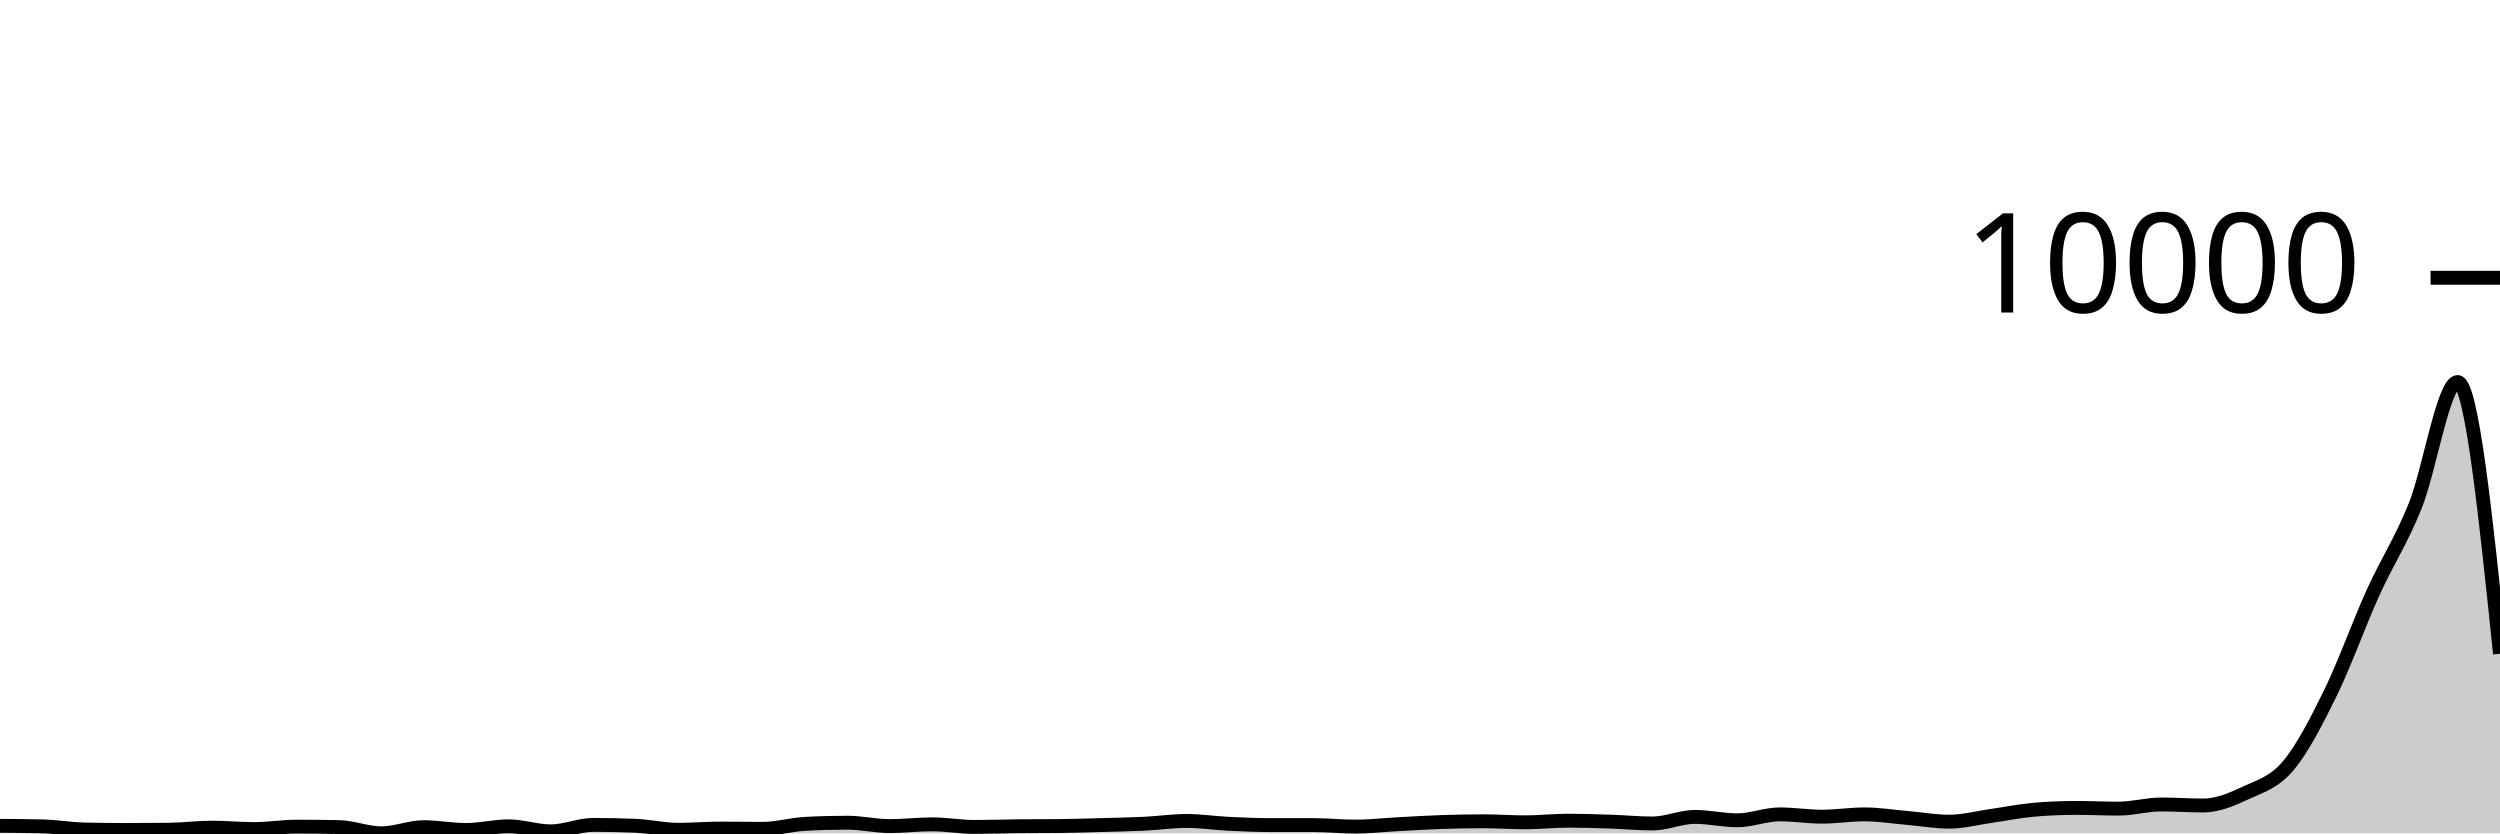
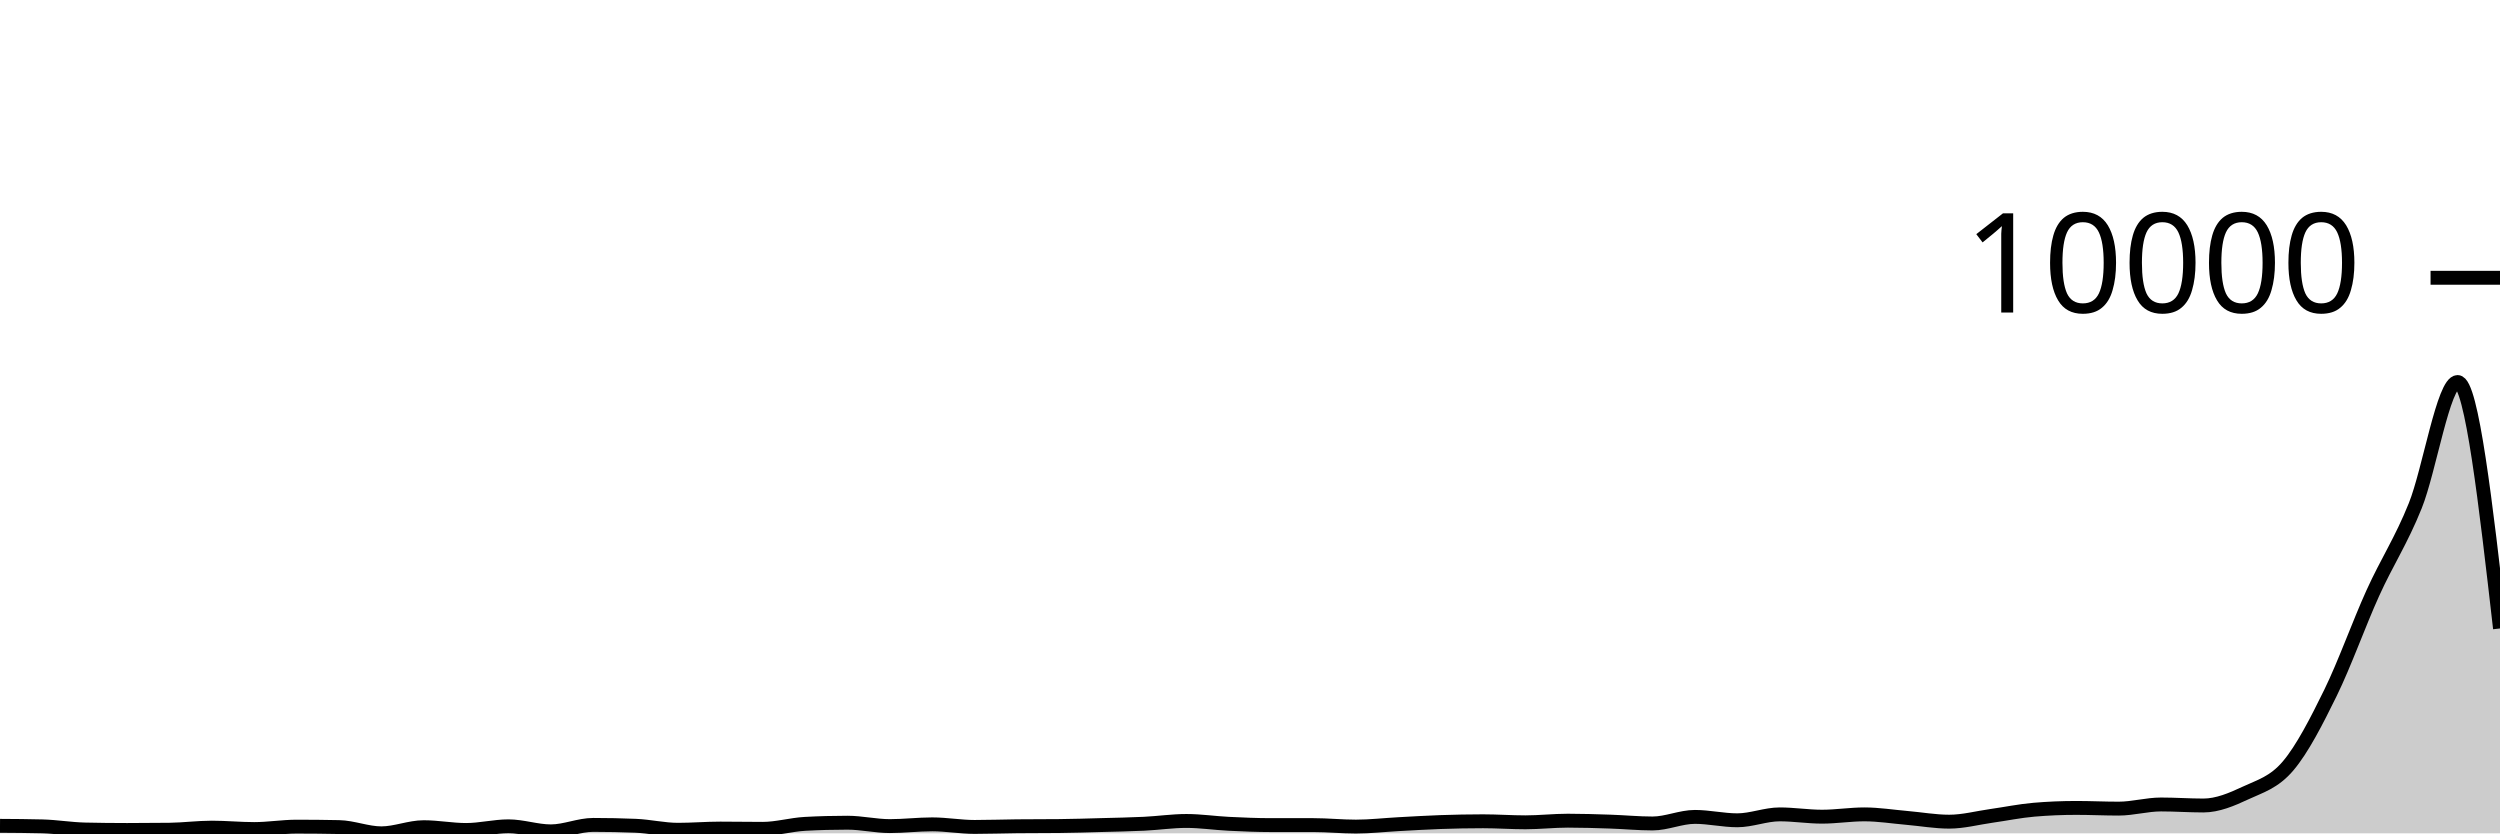
<svg xmlns="http://www.w3.org/2000/svg" viewBox="0 0 180 60">
  <g transform="translate(0,20)">
-     <path class="area" fill="rgba(0, 0, 0, 0.2)" d="M0,39.46C1.017,39.466,2.034,39.473,3.051,39.499C4.068,39.525,5.085,39.7,6.102,39.724C7.119,39.748,8.136,39.759,9.153,39.759C10.169,39.759,11.186,39.753,12.203,39.74C13.22,39.727,14.237,39.59,15.254,39.59C16.271,39.59,17.288,39.692,18.305,39.692C19.322,39.692,20.339,39.519,21.356,39.519C22.373,39.519,23.39,39.529,24.407,39.55C25.424,39.571,26.441,40,27.458,40C28.475,40,29.492,39.558,30.508,39.558C31.525,39.558,32.542,39.759,33.559,39.759C34.576,39.759,35.593,39.495,36.61,39.495C37.627,39.495,38.644,39.858,39.661,39.858C40.678,39.858,41.695,39.393,42.712,39.393C43.729,39.393,44.746,39.414,45.763,39.456C46.78,39.498,47.797,39.744,48.814,39.744C49.831,39.744,50.847,39.657,51.864,39.657C52.881,39.657,53.898,39.677,54.915,39.677C55.932,39.677,56.949,39.373,57.966,39.318C58.983,39.262,60,39.235,61.017,39.235C62.034,39.235,63.051,39.479,64.068,39.479C65.085,39.479,66.102,39.353,67.119,39.353C68.136,39.353,69.153,39.539,70.169,39.539C71.186,39.539,72.203,39.502,73.22,39.491C74.237,39.481,75.254,39.486,76.271,39.475C77.288,39.465,78.305,39.432,79.322,39.404C80.339,39.377,81.356,39.359,82.373,39.31C83.39,39.261,84.407,39.109,85.424,39.109C86.441,39.109,87.458,39.264,88.475,39.314C89.492,39.364,90.508,39.408,91.525,39.408C92.542,39.408,93.559,39.408,94.576,39.408C95.593,39.408,96.61,39.515,97.627,39.515C98.644,39.515,99.661,39.396,100.678,39.341C101.695,39.287,102.712,39.222,103.729,39.188C104.746,39.153,105.763,39.132,106.78,39.132C107.797,39.132,108.814,39.207,109.831,39.207C110.847,39.207,111.864,39.089,112.881,39.089C113.898,39.089,114.915,39.122,115.932,39.156C116.949,39.19,117.966,39.29,118.983,39.29C120,39.29,121.017,38.817,122.034,38.817C123.051,38.817,124.068,39.061,125.085,39.061C126.102,39.061,127.119,38.635,128.136,38.635C129.153,38.635,130.169,38.801,131.186,38.801C132.203,38.801,133.22,38.635,134.237,38.635C135.254,38.635,136.271,38.8,137.288,38.888C138.305,38.975,139.322,39.16,140.339,39.16C141.356,39.16,142.373,38.885,143.39,38.742C144.407,38.599,145.424,38.387,146.441,38.3C147.458,38.213,148.475,38.17,149.492,38.17C150.508,38.17,151.525,38.221,152.542,38.221C153.559,38.221,154.576,37.922,155.593,37.922C156.61,37.922,157.627,37.996,158.644,37.996C159.661,37.996,160.678,37.565,161.695,37.089C162.712,36.613,163.729,36.343,164.746,35.141C165.763,33.939,166.78,31.954,167.797,29.88C168.814,27.805,169.831,24.938,170.847,22.694C171.864,20.45,172.881,18.946,173.898,16.415C174.915,13.884,175.932,7.505,176.949,7.505C177.966,7.505,178.983,17.287,180,27.068L180,40C178.983,40,177.966,40,176.949,40C175.932,40,174.915,40,173.898,40C172.881,40,171.864,40,170.847,40C169.831,40,168.814,40,167.797,40C166.78,40,165.763,40,164.746,40C163.729,40,162.712,40,161.695,40C160.678,40,159.661,40,158.644,40C157.627,40,156.61,40,155.593,40C154.576,40,153.559,40,152.542,40C151.525,40,150.508,40,149.492,40C148.475,40,147.458,40,146.441,40C145.424,40,144.407,40,143.39,40C142.373,40,141.356,40,140.339,40C139.322,40,138.305,40,137.288,40C136.271,40,135.254,40,134.237,40C133.22,40,132.203,40,131.186,40C130.169,40,129.153,40,128.136,40C127.119,40,126.102,40,125.085,40C124.068,40,123.051,40,122.034,40C121.017,40,120,40,118.983,40C117.966,40,116.949,40,115.932,40C114.915,40,113.898,40,112.881,40C111.864,40,110.847,40,109.831,40C108.814,40,107.797,40,106.78,40C105.763,40,104.746,40,103.729,40C102.712,40,101.695,40,100.678,40C99.661,40,98.644,40,97.627,40C96.61,40,95.593,40,94.576,40C93.559,40,92.542,40,91.525,40C90.508,40,89.492,40,88.475,40C87.458,40,86.441,40,85.424,40C84.407,40,83.39,40,82.373,40C81.356,40,80.339,40,79.322,40C78.305,40,77.288,40,76.271,40C75.254,40,74.237,40,73.22,40C72.203,40,71.186,40,70.169,40C69.153,40,68.136,40,67.119,40C66.102,40,65.085,40,64.068,40C63.051,40,62.034,40,61.017,40C60,40,58.983,40,57.966,40C56.949,40,55.932,40,54.915,40C53.898,40,52.881,40,51.864,40C50.847,40,49.831,40,48.814,40C47.797,40,46.78,40,45.763,40C44.746,40,43.729,40,42.712,40C41.695,40,40.678,40,39.661,40C38.644,40,37.627,40,36.61,40C35.593,40,34.576,40,33.559,40C32.542,40,31.525,40,30.508,40C29.492,40,28.475,40,27.458,40C26.441,40,25.424,40,24.407,40C23.39,40,22.373,40,21.356,40C20.339,40,19.322,40,18.305,40C17.288,40,16.271,40,15.254,40C14.237,40,13.22,40,12.203,40C11.186,40,10.169,40,9.153,40C8.136,40,7.119,40,6.102,40C5.085,40,4.068,40,3.051,40C2.034,40,1.017,40,0,40Z" />
-     <path class="line" stroke="black" fill="none" d="M0,39.46C1.017,39.466,2.034,39.473,3.051,39.499C4.068,39.525,5.085,39.7,6.102,39.724C7.119,39.748,8.136,39.759,9.153,39.759C10.169,39.759,11.186,39.753,12.203,39.74C13.22,39.727,14.237,39.59,15.254,39.59C16.271,39.59,17.288,39.692,18.305,39.692C19.322,39.692,20.339,39.519,21.356,39.519C22.373,39.519,23.39,39.529,24.407,39.55C25.424,39.571,26.441,40,27.458,40C28.475,40,29.492,39.558,30.508,39.558C31.525,39.558,32.542,39.759,33.559,39.759C34.576,39.759,35.593,39.495,36.61,39.495C37.627,39.495,38.644,39.858,39.661,39.858C40.678,39.858,41.695,39.393,42.712,39.393C43.729,39.393,44.746,39.414,45.763,39.456C46.78,39.498,47.797,39.744,48.814,39.744C49.831,39.744,50.847,39.657,51.864,39.657C52.881,39.657,53.898,39.677,54.915,39.677C55.932,39.677,56.949,39.373,57.966,39.318C58.983,39.262,60,39.235,61.017,39.235C62.034,39.235,63.051,39.479,64.068,39.479C65.085,39.479,66.102,39.353,67.119,39.353C68.136,39.353,69.153,39.539,70.169,39.539C71.186,39.539,72.203,39.502,73.22,39.491C74.237,39.481,75.254,39.486,76.271,39.475C77.288,39.465,78.305,39.432,79.322,39.404C80.339,39.377,81.356,39.359,82.373,39.31C83.39,39.261,84.407,39.109,85.424,39.109C86.441,39.109,87.458,39.264,88.475,39.314C89.492,39.364,90.508,39.408,91.525,39.408C92.542,39.408,93.559,39.408,94.576,39.408C95.593,39.408,96.61,39.515,97.627,39.515C98.644,39.515,99.661,39.396,100.678,39.341C101.695,39.287,102.712,39.222,103.729,39.188C104.746,39.153,105.763,39.132,106.78,39.132C107.797,39.132,108.814,39.207,109.831,39.207C110.847,39.207,111.864,39.089,112.881,39.089C113.898,39.089,114.915,39.122,115.932,39.156C116.949,39.19,117.966,39.29,118.983,39.29C120,39.29,121.017,38.817,122.034,38.817C123.051,38.817,124.068,39.061,125.085,39.061C126.102,39.061,127.119,38.635,128.136,38.635C129.153,38.635,130.169,38.801,131.186,38.801C132.203,38.801,133.22,38.635,134.237,38.635C135.254,38.635,136.271,38.8,137.288,38.888C138.305,38.975,139.322,39.16,140.339,39.16C141.356,39.16,142.373,38.885,143.39,38.742C144.407,38.599,145.424,38.387,146.441,38.3C147.458,38.213,148.475,38.17,149.492,38.17C150.508,38.17,151.525,38.221,152.542,38.221C153.559,38.221,154.576,37.922,155.593,37.922C156.61,37.922,157.627,37.996,158.644,37.996C159.661,37.996,160.678,37.565,161.695,37.089C162.712,36.613,163.729,36.343,164.746,35.141C165.763,33.939,166.78,31.954,167.797,29.88C168.814,27.805,169.831,24.938,170.847,22.694C171.864,20.45,172.881,18.946,173.898,16.415C174.915,13.884,175.932,7.505,176.949,7.505C177.966,7.505,178.983,17.287,180,27.068" />
+     <path class="area" fill="rgba(0, 0, 0, 0.2)" d="M0,39.46C1.017,39.466,2.034,39.473,3.051,39.499C4.068,39.525,5.085,39.7,6.102,39.724C7.119,39.748,8.136,39.759,9.153,39.759C10.169,39.759,11.186,39.753,12.203,39.74C13.22,39.727,14.237,39.59,15.254,39.59C16.271,39.59,17.288,39.692,18.305,39.692C19.322,39.692,20.339,39.519,21.356,39.519C22.373,39.519,23.39,39.529,24.407,39.55C25.424,39.571,26.441,40,27.458,40C28.475,40,29.492,39.558,30.508,39.558C31.525,39.558,32.542,39.759,33.559,39.759C34.576,39.759,35.593,39.495,36.61,39.495C37.627,39.495,38.644,39.858,39.661,39.858C40.678,39.858,41.695,39.393,42.712,39.393C43.729,39.393,44.746,39.414,45.763,39.456C46.78,39.498,47.797,39.744,48.814,39.744C49.831,39.744,50.847,39.657,51.864,39.657C52.881,39.657,53.898,39.677,54.915,39.677C55.932,39.677,56.949,39.373,57.966,39.318C58.983,39.262,60,39.235,61.017,39.235C62.034,39.235,63.051,39.479,64.068,39.479C65.085,39.479,66.102,39.353,67.119,39.353C68.136,39.353,69.153,39.539,70.169,39.539C71.186,39.539,72.203,39.502,73.22,39.491C74.237,39.481,75.254,39.486,76.271,39.475C77.288,39.465,78.305,39.432,79.322,39.404C80.339,39.377,81.356,39.359,82.373,39.31C83.39,39.261,84.407,39.109,85.424,39.109C86.441,39.109,87.458,39.264,88.475,39.314C89.492,39.364,90.508,39.408,91.525,39.408C92.542,39.408,93.559,39.408,94.576,39.408C95.593,39.408,96.61,39.515,97.627,39.515C98.644,39.515,99.661,39.396,100.678,39.341C101.695,39.287,102.712,39.222,103.729,39.188C104.746,39.153,105.763,39.132,106.78,39.132C107.797,39.132,108.814,39.207,109.831,39.207C110.847,39.207,111.864,39.089,112.881,39.089C113.898,39.089,114.915,39.122,115.932,39.156C116.949,39.19,117.966,39.29,118.983,39.29C120,39.29,121.017,38.817,122.034,38.817C123.051,38.817,124.068,39.061,125.085,39.061C126.102,39.061,127.119,38.635,128.136,38.635C129.153,38.635,130.169,38.801,131.186,38.801C132.203,38.801,133.22,38.635,134.237,38.635C135.254,38.635,136.271,38.8,137.288,38.888C138.305,38.975,139.322,39.16,140.339,39.16C141.356,39.16,142.373,38.885,143.39,38.742C144.407,38.599,145.424,38.387,146.441,38.3C147.458,38.213,148.475,38.17,149.492,38.17C150.508,38.17,151.525,38.221,152.542,38.221C153.559,38.221,154.576,37.922,155.593,37.922C156.61,37.922,157.627,37.996,158.644,37.996C159.661,37.996,160.678,37.565,161.695,37.089C162.712,36.613,163.729,36.343,164.746,35.141C165.763,33.939,166.78,31.954,167.797,29.88C168.814,27.805,169.831,24.938,170.847,22.694C171.864,20.45,172.881,18.946,173.898,16.415C174.915,13.884,175.932,7.505,176.949,7.505C177.966,7.505,178.983,16.377,180,25.249L180,40C178.983,40,177.966,40,176.949,40C175.932,40,174.915,40,173.898,40C172.881,40,171.864,40,170.847,40C169.831,40,168.814,40,167.797,40C166.78,40,165.763,40,164.746,40C163.729,40,162.712,40,161.695,40C160.678,40,159.661,40,158.644,40C157.627,40,156.61,40,155.593,40C154.576,40,153.559,40,152.542,40C151.525,40,150.508,40,149.492,40C148.475,40,147.458,40,146.441,40C145.424,40,144.407,40,143.39,40C142.373,40,141.356,40,140.339,40C139.322,40,138.305,40,137.288,40C136.271,40,135.254,40,134.237,40C133.22,40,132.203,40,131.186,40C130.169,40,129.153,40,128.136,40C127.119,40,126.102,40,125.085,40C124.068,40,123.051,40,122.034,40C121.017,40,120,40,118.983,40C117.966,40,116.949,40,115.932,40C114.915,40,113.898,40,112.881,40C111.864,40,110.847,40,109.831,40C108.814,40,107.797,40,106.78,40C105.763,40,104.746,40,103.729,40C102.712,40,101.695,40,100.678,40C99.661,40,98.644,40,97.627,40C96.61,40,95.593,40,94.576,40C93.559,40,92.542,40,91.525,40C90.508,40,89.492,40,88.475,40C87.458,40,86.441,40,85.424,40C84.407,40,83.39,40,82.373,40C81.356,40,80.339,40,79.322,40C78.305,40,77.288,40,76.271,40C75.254,40,74.237,40,73.22,40C72.203,40,71.186,40,70.169,40C69.153,40,68.136,40,67.119,40C66.102,40,65.085,40,64.068,40C63.051,40,62.034,40,61.017,40C60,40,58.983,40,57.966,40C56.949,40,55.932,40,54.915,40C53.898,40,52.881,40,51.864,40C50.847,40,49.831,40,48.814,40C47.797,40,46.78,40,45.763,40C44.746,40,43.729,40,42.712,40C41.695,40,40.678,40,39.661,40C38.644,40,37.627,40,36.61,40C35.593,40,34.576,40,33.559,40C32.542,40,31.525,40,30.508,40C29.492,40,28.475,40,27.458,40C26.441,40,25.424,40,24.407,40C23.39,40,22.373,40,21.356,40C20.339,40,19.322,40,18.305,40C17.288,40,16.271,40,15.254,40C14.237,40,13.22,40,12.203,40C11.186,40,10.169,40,9.153,40C8.136,40,7.119,40,6.102,40C5.085,40,4.068,40,3.051,40C2.034,40,1.017,40,0,40Z" />
+     <path class="line" stroke="black" fill="none" d="M0,39.46C1.017,39.466,2.034,39.473,3.051,39.499C4.068,39.525,5.085,39.7,6.102,39.724C7.119,39.748,8.136,39.759,9.153,39.759C10.169,39.759,11.186,39.753,12.203,39.74C13.22,39.727,14.237,39.59,15.254,39.59C16.271,39.59,17.288,39.692,18.305,39.692C19.322,39.692,20.339,39.519,21.356,39.519C22.373,39.519,23.39,39.529,24.407,39.55C25.424,39.571,26.441,40,27.458,40C28.475,40,29.492,39.558,30.508,39.558C31.525,39.558,32.542,39.759,33.559,39.759C34.576,39.759,35.593,39.495,36.61,39.495C37.627,39.495,38.644,39.858,39.661,39.858C40.678,39.858,41.695,39.393,42.712,39.393C43.729,39.393,44.746,39.414,45.763,39.456C46.78,39.498,47.797,39.744,48.814,39.744C49.831,39.744,50.847,39.657,51.864,39.657C52.881,39.657,53.898,39.677,54.915,39.677C55.932,39.677,56.949,39.373,57.966,39.318C58.983,39.262,60,39.235,61.017,39.235C62.034,39.235,63.051,39.479,64.068,39.479C65.085,39.479,66.102,39.353,67.119,39.353C68.136,39.353,69.153,39.539,70.169,39.539C71.186,39.539,72.203,39.502,73.22,39.491C74.237,39.481,75.254,39.486,76.271,39.475C77.288,39.465,78.305,39.432,79.322,39.404C80.339,39.377,81.356,39.359,82.373,39.31C83.39,39.261,84.407,39.109,85.424,39.109C86.441,39.109,87.458,39.264,88.475,39.314C89.492,39.364,90.508,39.408,91.525,39.408C92.542,39.408,93.559,39.408,94.576,39.408C95.593,39.408,96.61,39.515,97.627,39.515C98.644,39.515,99.661,39.396,100.678,39.341C101.695,39.287,102.712,39.222,103.729,39.188C104.746,39.153,105.763,39.132,106.78,39.132C107.797,39.132,108.814,39.207,109.831,39.207C110.847,39.207,111.864,39.089,112.881,39.089C113.898,39.089,114.915,39.122,115.932,39.156C116.949,39.19,117.966,39.29,118.983,39.29C120,39.29,121.017,38.817,122.034,38.817C123.051,38.817,124.068,39.061,125.085,39.061C126.102,39.061,127.119,38.635,128.136,38.635C129.153,38.635,130.169,38.801,131.186,38.801C132.203,38.801,133.22,38.635,134.237,38.635C135.254,38.635,136.271,38.8,137.288,38.888C138.305,38.975,139.322,39.16,140.339,39.16C141.356,39.16,142.373,38.885,143.39,38.742C144.407,38.599,145.424,38.387,146.441,38.3C147.458,38.213,148.475,38.17,149.492,38.17C150.508,38.17,151.525,38.221,152.542,38.221C153.559,38.221,154.576,37.922,155.593,37.922C156.61,37.922,157.627,37.996,158.644,37.996C159.661,37.996,160.678,37.565,161.695,37.089C162.712,36.613,163.729,36.343,164.746,35.141C165.763,33.939,166.78,31.954,167.797,29.88C168.814,27.805,169.831,24.938,170.847,22.694C171.864,20.45,172.881,18.946,173.898,16.415C174.915,13.884,175.932,7.505,176.949,7.505C177.966,7.505,178.983,16.377,180,25.249" />
    <path class="axis-ceiling" stroke-width="1" stroke="black" fill="none" d="M175,0L180,0" />
    <text class="axis-ceiling-label" font-family="sans-serif" text-anchor="end" font-size="10px" x="170" y="2.5">10000</text>
  </g>
</svg>
